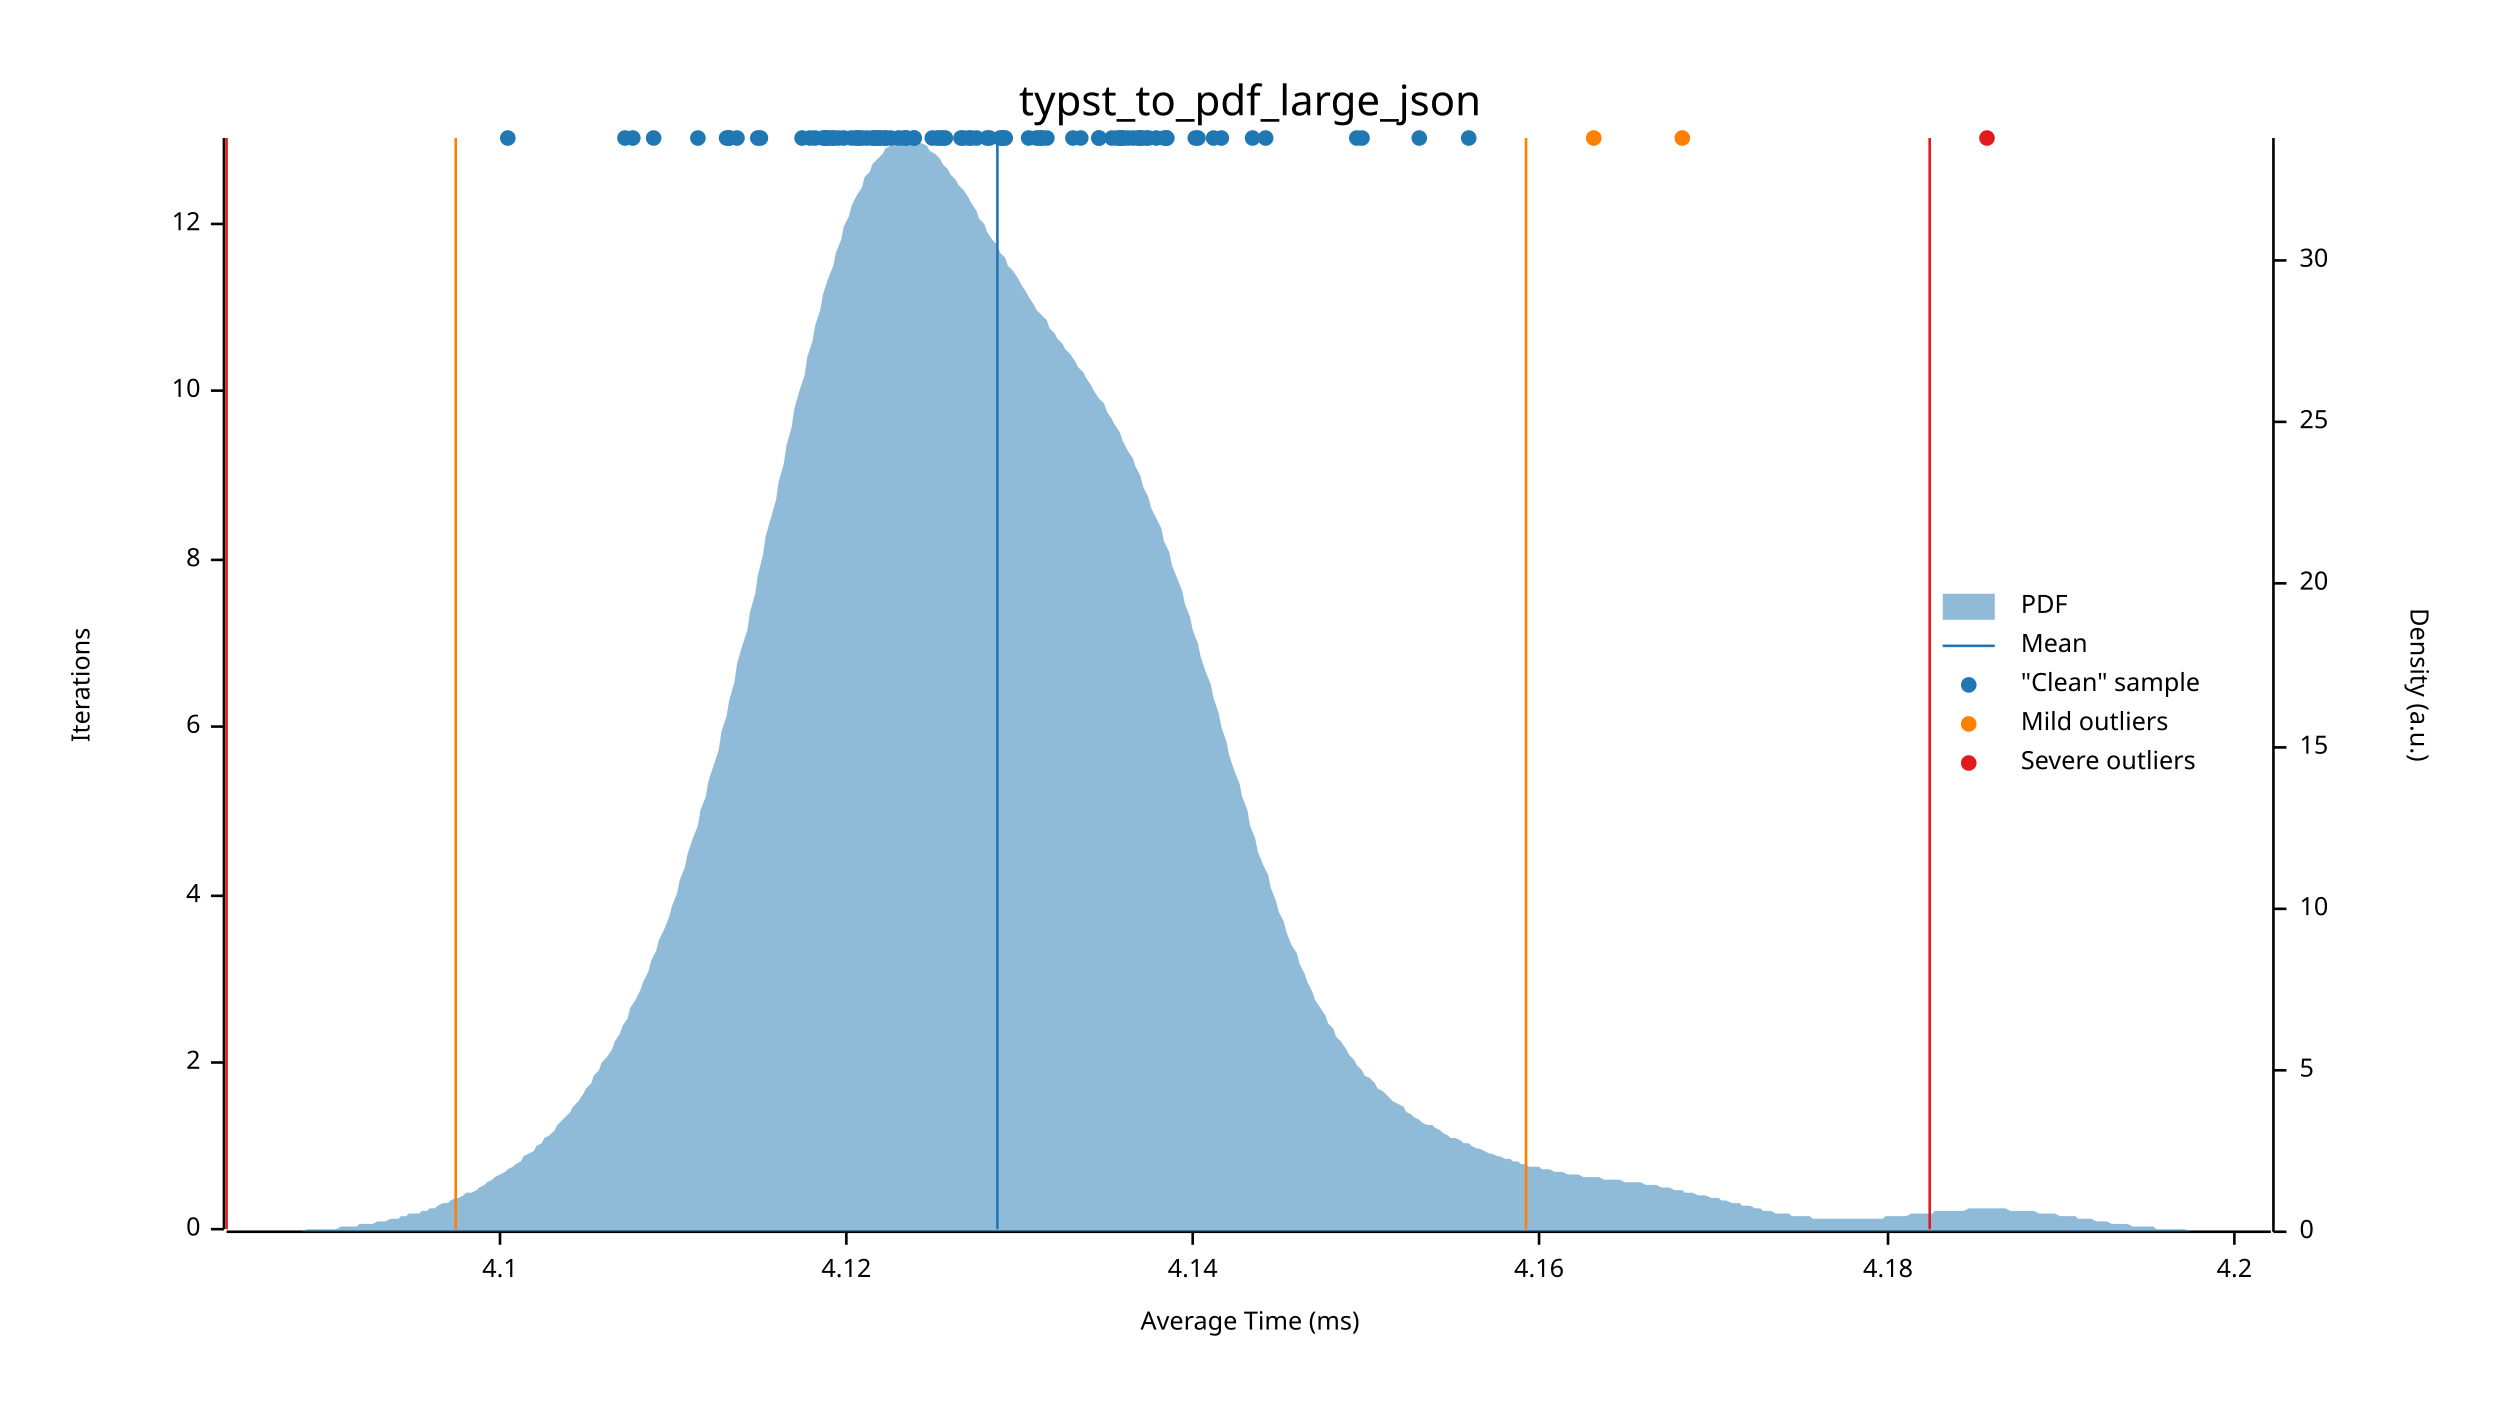
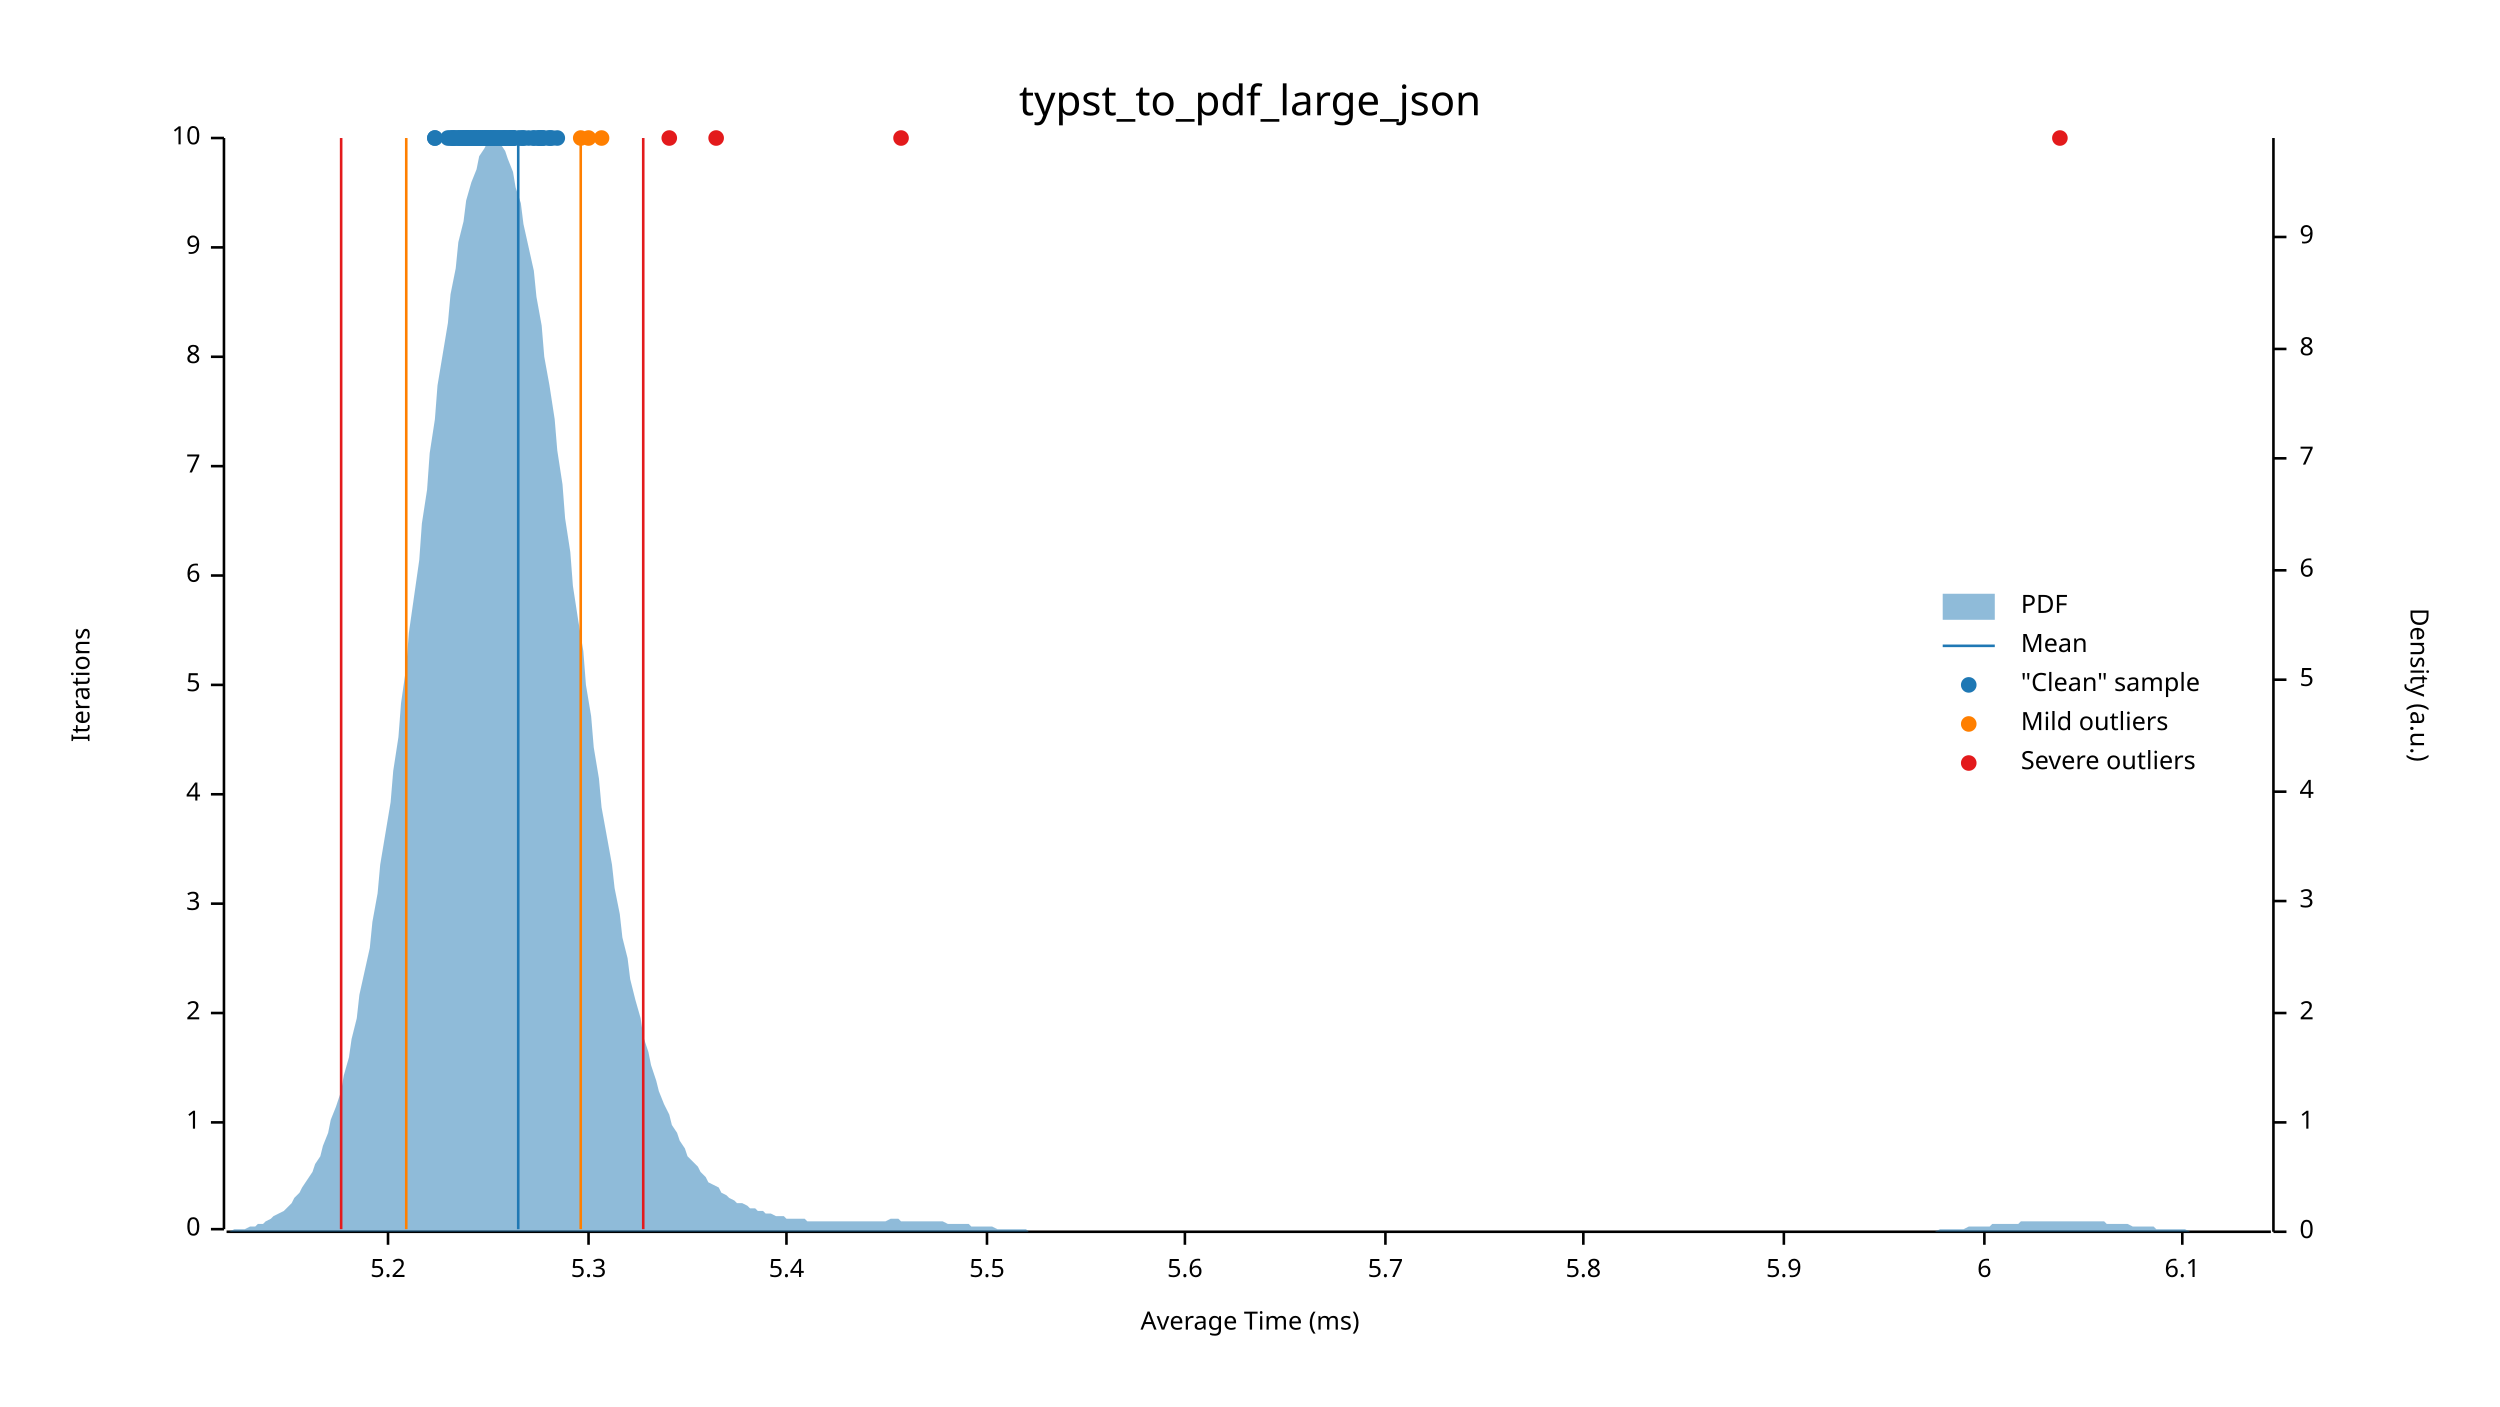
<svg xmlns="http://www.w3.org/2000/svg" width="960" height="540" viewBox="0 0 960 540">
  <text x="480" y="32" dy="0.76em" text-anchor="middle" font-family="sans-serif" font-size="16.129" opacity="1" fill="#000000">
typst_to_pdf_large_json
</text>
  <text x="27" y="263" dy="0.76em" text-anchor="middle" font-family="sans-serif" font-size="9.677" opacity="1" fill="#000000" transform="rotate(270, 27, 263)">
Iterations
</text>
  <text x="480" y="513" dy="-0.5ex" text-anchor="middle" font-family="sans-serif" font-size="9.677" opacity="1" fill="#000000">
Average Time (ms)
</text>
  <polyline fill="none" opacity="1" stroke="#000000" stroke-width="1" points="86,53 86,472 " />
  <text x="77" y="472" dy="0.5ex" text-anchor="end" font-family="sans-serif" font-size="9.677" opacity="1" fill="#000000">
0
</text>
  <polyline fill="none" opacity="1" stroke="#000000" stroke-width="1" points="81,472 86,472 " />
-   <text x="77" y="408" dy="0.5ex" text-anchor="end" font-family="sans-serif" font-size="9.677" opacity="1" fill="#000000">
+   <text x="77" y="431" dy="0.5ex" text-anchor="end" font-family="sans-serif" font-size="9.677" opacity="1" fill="#000000">
+ 1
+ </text>
+   <polyline fill="none" opacity="1" stroke="#000000" stroke-width="1" points="81,431 86,431 " />
+   <text x="77" y="389" dy="0.5ex" text-anchor="end" font-family="sans-serif" font-size="9.677" opacity="1" fill="#000000">
2
</text>
-   <polyline fill="none" opacity="1" stroke="#000000" stroke-width="1" points="81,408 86,408 " />
-   <text x="77" y="344" dy="0.5ex" text-anchor="end" font-family="sans-serif" font-size="9.677" opacity="1" fill="#000000">
+   <polyline fill="none" opacity="1" stroke="#000000" stroke-width="1" points="81,389 86,389 " />
+   <text x="77" y="347" dy="0.5ex" text-anchor="end" font-family="sans-serif" font-size="9.677" opacity="1" fill="#000000">
+ 3
+ </text>
+   <polyline fill="none" opacity="1" stroke="#000000" stroke-width="1" points="81,347 86,347 " />
+   <text x="77" y="305" dy="0.5ex" text-anchor="end" font-family="sans-serif" font-size="9.677" opacity="1" fill="#000000">
4
</text>
-   <polyline fill="none" opacity="1" stroke="#000000" stroke-width="1" points="81,344 86,344 " />
-   <text x="77" y="279" dy="0.5ex" text-anchor="end" font-family="sans-serif" font-size="9.677" opacity="1" fill="#000000">
+   <polyline fill="none" opacity="1" stroke="#000000" stroke-width="1" points="81,305 86,305 " />
+   <text x="77" y="263" dy="0.5ex" text-anchor="end" font-family="sans-serif" font-size="9.677" opacity="1" fill="#000000">
+ 5
+ </text>
+   <polyline fill="none" opacity="1" stroke="#000000" stroke-width="1" points="81,263 86,263 " />
+   <text x="77" y="221" dy="0.5ex" text-anchor="end" font-family="sans-serif" font-size="9.677" opacity="1" fill="#000000">
6
</text>
-   <polyline fill="none" opacity="1" stroke="#000000" stroke-width="1" points="81,279 86,279 " />
-   <text x="77" y="215" dy="0.5ex" text-anchor="end" font-family="sans-serif" font-size="9.677" opacity="1" fill="#000000">
+   <polyline fill="none" opacity="1" stroke="#000000" stroke-width="1" points="81,221 86,221 " />
+   <text x="77" y="179" dy="0.5ex" text-anchor="end" font-family="sans-serif" font-size="9.677" opacity="1" fill="#000000">
+ 7
+ </text>
+   <polyline fill="none" opacity="1" stroke="#000000" stroke-width="1" points="81,179 86,179 " />
+   <text x="77" y="137" dy="0.5ex" text-anchor="end" font-family="sans-serif" font-size="9.677" opacity="1" fill="#000000">
8
</text>
-   <polyline fill="none" opacity="1" stroke="#000000" stroke-width="1" points="81,215 86,215 " />
-   <text x="77" y="150" dy="0.5ex" text-anchor="end" font-family="sans-serif" font-size="9.677" opacity="1" fill="#000000">
+   <polyline fill="none" opacity="1" stroke="#000000" stroke-width="1" points="81,137 86,137 " />
+   <text x="77" y="95" dy="0.5ex" text-anchor="end" font-family="sans-serif" font-size="9.677" opacity="1" fill="#000000">
+ 9
+ </text>
+   <polyline fill="none" opacity="1" stroke="#000000" stroke-width="1" points="81,95 86,95 " />
+   <text x="77" y="53" dy="0.5ex" text-anchor="end" font-family="sans-serif" font-size="9.677" opacity="1" fill="#000000">
10
</text>
-   <polyline fill="none" opacity="1" stroke="#000000" stroke-width="1" points="81,150 86,150 " />
-   <text x="77" y="86" dy="0.5ex" text-anchor="end" font-family="sans-serif" font-size="9.677" opacity="1" fill="#000000">
- 12
- </text>
-   <polyline fill="none" opacity="1" stroke="#000000" stroke-width="1" points="81,86 86,86 " />
+   <polyline fill="none" opacity="1" stroke="#000000" stroke-width="1" points="81,53 86,53 " />
  <polyline fill="none" opacity="1" stroke="#000000" stroke-width="1" points="87,473 872,473 " />
-   <text x="192" y="483" dy="0.76em" text-anchor="middle" font-family="sans-serif" font-size="9.677" opacity="1" fill="#000000">
- 4.1
- </text>
-   <polyline fill="none" opacity="1" stroke="#000000" stroke-width="1" points="192,473 192,478 " />
-   <text x="325" y="483" dy="0.76em" text-anchor="middle" font-family="sans-serif" font-size="9.677" opacity="1" fill="#000000">
- 4.12
- </text>
-   <polyline fill="none" opacity="1" stroke="#000000" stroke-width="1" points="325,473 325,478 " />
-   <text x="458" y="483" dy="0.76em" text-anchor="middle" font-family="sans-serif" font-size="9.677" opacity="1" fill="#000000">
- 4.14
- </text>
-   <polyline fill="none" opacity="1" stroke="#000000" stroke-width="1" points="458,473 458,478 " />
-   <text x="591" y="483" dy="0.76em" text-anchor="middle" font-family="sans-serif" font-size="9.677" opacity="1" fill="#000000">
- 4.16
- </text>
-   <polyline fill="none" opacity="1" stroke="#000000" stroke-width="1" points="591,473 591,478 " />
-   <text x="725" y="483" dy="0.76em" text-anchor="middle" font-family="sans-serif" font-size="9.677" opacity="1" fill="#000000">
- 4.18
- </text>
-   <polyline fill="none" opacity="1" stroke="#000000" stroke-width="1" points="725,473 725,478 " />
-   <text x="858" y="483" dy="0.76em" text-anchor="middle" font-family="sans-serif" font-size="9.677" opacity="1" fill="#000000">
- 4.2
- </text>
-   <polyline fill="none" opacity="1" stroke="#000000" stroke-width="1" points="858,473 858,478 " />
+   <text x="149" y="483" dy="0.76em" text-anchor="middle" font-family="sans-serif" font-size="9.677" opacity="1" fill="#000000">
+ 5.2
+ </text>
+   <polyline fill="none" opacity="1" stroke="#000000" stroke-width="1" points="149,473 149,478 " />
+   <text x="226" y="483" dy="0.76em" text-anchor="middle" font-family="sans-serif" font-size="9.677" opacity="1" fill="#000000">
+ 5.3
+ </text>
+   <polyline fill="none" opacity="1" stroke="#000000" stroke-width="1" points="226,473 226,478 " />
+   <text x="302" y="483" dy="0.76em" text-anchor="middle" font-family="sans-serif" font-size="9.677" opacity="1" fill="#000000">
+ 5.4
+ </text>
+   <polyline fill="none" opacity="1" stroke="#000000" stroke-width="1" points="302,473 302,478 " />
+   <text x="379" y="483" dy="0.76em" text-anchor="middle" font-family="sans-serif" font-size="9.677" opacity="1" fill="#000000">
+ 5.5
+ </text>
+   <polyline fill="none" opacity="1" stroke="#000000" stroke-width="1" points="379,473 379,478 " />
+   <text x="455" y="483" dy="0.76em" text-anchor="middle" font-family="sans-serif" font-size="9.677" opacity="1" fill="#000000">
+ 5.6
+ </text>
+   <polyline fill="none" opacity="1" stroke="#000000" stroke-width="1" points="455,473 455,478 " />
+   <text x="532" y="483" dy="0.76em" text-anchor="middle" font-family="sans-serif" font-size="9.677" opacity="1" fill="#000000">
+ 5.7
+ </text>
+   <polyline fill="none" opacity="1" stroke="#000000" stroke-width="1" points="532,473 532,478 " />
+   <text x="608" y="483" dy="0.76em" text-anchor="middle" font-family="sans-serif" font-size="9.677" opacity="1" fill="#000000">
+ 5.8
+ </text>
+   <polyline fill="none" opacity="1" stroke="#000000" stroke-width="1" points="608,473 608,478 " />
+   <text x="685" y="483" dy="0.76em" text-anchor="middle" font-family="sans-serif" font-size="9.677" opacity="1" fill="#000000">
+ 5.9
+ </text>
+   <polyline fill="none" opacity="1" stroke="#000000" stroke-width="1" points="685,473 685,478 " />
+   <text x="762" y="483" dy="0.76em" text-anchor="middle" font-family="sans-serif" font-size="9.677" opacity="1" fill="#000000">
+ 6
+ </text>
+   <polyline fill="none" opacity="1" stroke="#000000" stroke-width="1" points="762,473 762,478 " />
+   <text x="838" y="483" dy="0.76em" text-anchor="middle" font-family="sans-serif" font-size="9.677" opacity="1" fill="#000000">
+ 6.1
+ </text>
+   <polyline fill="none" opacity="1" stroke="#000000" stroke-width="1" points="838,473 838,478 " />
  <text x="933" y="263" dy="0.76em" text-anchor="middle" font-family="sans-serif" font-size="9.677" opacity="1" fill="#000000" transform="rotate(90, 933, 263)">
Density (a.u.)
</text>
  <polyline fill="none" opacity="1" stroke="#000000" stroke-width="1" points="873,53 873,473 " />
  <text x="883" y="473" dy="0.5ex" text-anchor="start" font-family="sans-serif" font-size="9.677" opacity="1" fill="#000000">
0
</text>
  <polyline fill="none" opacity="1" stroke="#000000" stroke-width="1" points="873,473 878,473 " />
-   <text x="883" y="411" dy="0.5ex" text-anchor="start" font-family="sans-serif" font-size="9.677" opacity="1" fill="#000000">
+   <text x="883" y="431" dy="0.5ex" text-anchor="start" font-family="sans-serif" font-size="9.677" opacity="1" fill="#000000">
+ 1
+ </text>
+   <polyline fill="none" opacity="1" stroke="#000000" stroke-width="1" points="873,431 878,431 " />
+   <text x="883" y="389" dy="0.5ex" text-anchor="start" font-family="sans-serif" font-size="9.677" opacity="1" fill="#000000">
+ 2
+ </text>
+   <polyline fill="none" opacity="1" stroke="#000000" stroke-width="1" points="873,389 878,389 " />
+   <text x="883" y="346" dy="0.5ex" text-anchor="start" font-family="sans-serif" font-size="9.677" opacity="1" fill="#000000">
+ 3
+ </text>
+   <polyline fill="none" opacity="1" stroke="#000000" stroke-width="1" points="873,346 878,346 " />
+   <text x="883" y="304" dy="0.5ex" text-anchor="start" font-family="sans-serif" font-size="9.677" opacity="1" fill="#000000">
+ 4
+ </text>
+   <polyline fill="none" opacity="1" stroke="#000000" stroke-width="1" points="873,304 878,304 " />
+   <text x="883" y="261" dy="0.5ex" text-anchor="start" font-family="sans-serif" font-size="9.677" opacity="1" fill="#000000">
5
</text>
-   <polyline fill="none" opacity="1" stroke="#000000" stroke-width="1" points="873,411 878,411 " />
-   <text x="883" y="349" dy="0.5ex" text-anchor="start" font-family="sans-serif" font-size="9.677" opacity="1" fill="#000000">
- 10
- </text>
-   <polyline fill="none" opacity="1" stroke="#000000" stroke-width="1" points="873,349 878,349 " />
-   <text x="883" y="287" dy="0.5ex" text-anchor="start" font-family="sans-serif" font-size="9.677" opacity="1" fill="#000000">
- 15
- </text>
-   <polyline fill="none" opacity="1" stroke="#000000" stroke-width="1" points="873,287 878,287 " />
-   <text x="883" y="224" dy="0.5ex" text-anchor="start" font-family="sans-serif" font-size="9.677" opacity="1" fill="#000000">
- 20
- </text>
-   <polyline fill="none" opacity="1" stroke="#000000" stroke-width="1" points="873,224 878,224 " />
-   <text x="883" y="162" dy="0.5ex" text-anchor="start" font-family="sans-serif" font-size="9.677" opacity="1" fill="#000000">
- 25
- </text>
-   <polyline fill="none" opacity="1" stroke="#000000" stroke-width="1" points="873,162 878,162 " />
-   <text x="883" y="100" dy="0.5ex" text-anchor="start" font-family="sans-serif" font-size="9.677" opacity="1" fill="#000000">
- 30
- </text>
-   <polyline fill="none" opacity="1" stroke="#000000" stroke-width="1" points="873,100 878,100 " />
-   <polygon opacity="0.5" fill="#1F78B4" points="87,473 88,473 90,473 91,473 93,473 94,473 96,473 98,473 99,473 101,473 102,473 104,473 105,473 107,473 109,473 110,473 112,473 113,473 115,473 116,473 118,472 120,472 121,472 123,472 124,472 126,472 127,472 129,472 131,471 132,471 134,471 135,471 137,471 138,470 140,470 142,470 143,470 145,469 146,469 148,469 150,468 151,468 153,468 154,467 156,467 157,466 159,466 161,466 162,465 164,465 165,464 167,464 168,463 170,462 172,462 173,461 175,460 176,460 178,459 179,458 181,458 183,457 184,456 186,455 187,454 189,453 190,452 192,451 194,450 195,449 197,448 198,447 200,446 201,444 203,443 205,442 206,440 208,439 209,437 211,436 213,434 214,432 216,430 217,429 219,427 220,425 222,423 224,420 225,418 227,416 228,413 230,411 231,408 233,406 235,403 236,400 238,397 239,394 241,391 242,387 244,384 246,380 247,377 249,373 250,369 252,365 253,361 255,357 257,352 258,348 260,343 261,338 263,333 264,328 266,322 268,317 269,311 271,306 272,300 274,294 276,288 277,281 279,275 280,269 282,262 283,255 285,248 287,242 288,235 290,228 291,221 293,213 294,206 296,199 298,192 299,185 301,178 302,171 304,164 305,157 307,150 309,144 310,137 312,131 313,125 315,119 316,113 318,107 320,102 321,97 323,92 324,87 326,83 327,79 329,75 331,72 332,68 334,66 335,63 337,61 339,59 340,57 342,56 343,55 345,54 346,54 348,53 350,54 351,54 353,55 354,55 356,56 357,58 359,59 361,61 362,63 364,65 365,67 367,69 368,71 370,73 372,76 373,78 375,81 376,84 378,86 379,89 381,92 383,94 384,97 386,99 387,102 389,104 391,107 392,109 394,112 395,114 397,117 398,119 400,121 402,123 403,126 405,128 406,130 408,132 409,134 411,136 413,139 414,141 416,143 417,145 419,148 420,150 422,153 424,155 425,158 427,161 428,163 430,166 431,169 433,173 435,176 436,179 438,183 439,187 441,191 442,195 444,199 446,203 447,208 449,212 450,217 452,222 454,227 455,232 457,237 458,242 460,247 461,252 463,258 465,263 466,268 468,274 469,279 471,285 472,290 474,296 476,301 477,306 479,311 480,317 482,322 483,327 485,332 487,336 488,341 490,346 491,350 493,354 494,358 496,363 498,366 499,370 501,374 502,377 504,381 505,384 507,387 509,390 510,393 512,395 513,398 515,400 517,403 518,405 520,407 521,409 523,411 524,413 526,414 528,416 529,418 531,419 532,420 534,422 535,423 537,424 539,425 540,427 542,428 543,429 545,430 546,431 548,432 550,432 551,433 553,434 554,435 556,436 557,437 559,437 561,438 562,439 564,439 565,440 567,441 568,441 570,442 572,443 573,443 575,444 576,444 578,445 580,445 581,446 583,446 584,447 586,447 587,448 589,448 591,448 592,449 594,449 595,449 597,450 598,450 600,450 602,451 603,451 605,451 606,451 608,452 609,452 611,452 613,452 614,452 616,453 617,453 619,453 620,453 622,453 624,454 625,454 627,454 628,454 630,454 632,455 633,455 635,455 636,455 638,456 639,456 641,456 643,457 644,457 646,457 647,458 649,458 650,458 652,459 654,459 655,459 657,460 658,460 660,460 661,461 663,461 665,462 666,462 668,462 669,463 671,463 672,463 674,464 676,464 677,465 679,465 680,465 682,466 683,466 685,466 687,466 688,467 690,467 691,467 693,467 695,467 696,468 698,468 699,468 701,468 702,468 704,468 706,468 707,468 709,468 710,468 712,468 713,468 715,468 717,468 718,468 720,468 721,468 723,468 724,467 726,467 728,467 729,467 731,467 732,467 734,466 735,466 737,466 739,466 740,466 742,466 743,465 745,465 746,465 748,465 750,465 751,465 753,465 754,465 756,464 758,464 759,464 761,464 762,464 764,464 765,464 767,464 769,464 770,464 772,465 773,465 775,465 776,465 778,465 780,465 781,465 783,466 784,466 786,466 787,466 789,466 791,467 792,467 794,467 795,467 797,467 798,468 800,468 802,468 803,468 805,469 806,469 808,469 809,469 811,470 813,470 814,470 816,470 817,470 819,471 821,471 822,471 824,471 825,471 827,471 828,472 830,472 832,472 833,472 835,472 836,472 838,472 839,472 841,473 843,473 844,473 846,473 847,473 849,473 850,473 852,473 854,473 855,473 857,473 858,473 860,473 861,473 863,473 865,473 866,473 868,473 869,473 871,473 873,473 873,473 87,473 " />
-   <polyline fill="none" opacity="1" stroke="#1F78B4" stroke-width="1" points="383,472 383,53 " />
-   <polyline fill="none" opacity="1" stroke="#FF7F00" stroke-width="1" points="175,472 175,53 " />
-   <polyline fill="none" opacity="1" stroke="#FF7F00" stroke-width="1" points="586,472 586,53 " />
-   <polyline fill="none" opacity="1" stroke="#E31A1C" stroke-width="1" points="87,472 87,53 " />
-   <polyline fill="none" opacity="1" stroke="#E31A1C" stroke-width="1" points="741,472 741,53 " />
-   <circle cx="422" cy="53" r="3" opacity="1" fill="#1F78B4" stroke="none" stroke-width="1" />
-   <circle cx="448" cy="53" r="3" opacity="1" fill="#1F78B4" stroke="none" stroke-width="1" />
-   <circle cx="347" cy="53" r="3" opacity="1" fill="#1F78B4" stroke="none" stroke-width="1" />
-   <circle cx="351" cy="53" r="3" opacity="1" fill="#1F78B4" stroke="none" stroke-width="1" />
-   <circle cx="348" cy="53" r="3" opacity="1" fill="#1F78B4" stroke="none" stroke-width="1" />
-   <circle cx="291" cy="53" r="3" opacity="1" fill="#1F78B4" stroke="none" stroke-width="1" />
-   <circle cx="412" cy="53" r="3" opacity="1" fill="#1F78B4" stroke="none" stroke-width="1" />
-   <circle cx="331" cy="53" r="3" opacity="1" fill="#1F78B4" stroke="none" stroke-width="1" />
-   <circle cx="342" cy="53" r="3" opacity="1" fill="#1F78B4" stroke="none" stroke-width="1" />
-   <circle cx="348" cy="53" r="3" opacity="1" fill="#1F78B4" stroke="none" stroke-width="1" />
-   <circle cx="379" cy="53" r="3" opacity="1" fill="#1F78B4" stroke="none" stroke-width="1" />
-   <circle cx="330" cy="53" r="3" opacity="1" fill="#1F78B4" stroke="none" stroke-width="1" />
-   <circle cx="459" cy="53" r="3" opacity="1" fill="#1F78B4" stroke="none" stroke-width="1" />
-   <circle cx="311" cy="53" r="3" opacity="1" fill="#1F78B4" stroke="none" stroke-width="1" />
-   <circle cx="329" cy="53" r="3" opacity="1" fill="#1F78B4" stroke="none" stroke-width="1" />
-   <circle cx="521" cy="53" r="3" opacity="1" fill="#1F78B4" stroke="none" stroke-width="1" />
-   <circle cx="384" cy="53" r="3" opacity="1" fill="#1F78B4" stroke="none" stroke-width="1" />
-   <circle cx="358" cy="53" r="3" opacity="1" fill="#1F78B4" stroke="none" stroke-width="1" />
-   <circle cx="292" cy="53" r="3" opacity="1" fill="#1F78B4" stroke="none" stroke-width="1" />
-   <circle cx="336" cy="53" r="3" opacity="1" fill="#1F78B4" stroke="none" stroke-width="1" />
-   <circle cx="486" cy="53" r="3" opacity="1" fill="#1F78B4" stroke="none" stroke-width="1" />
-   <circle cx="399" cy="53" r="3" opacity="1" fill="#1F78B4" stroke="none" stroke-width="1" />
-   <circle cx="318" cy="53" r="3" opacity="1" fill="#1F78B4" stroke="none" stroke-width="1" />
-   <circle cx="431" cy="53" r="3" opacity="1" fill="#1F78B4" stroke="none" stroke-width="1" />
-   <circle cx="460" cy="53" r="3" opacity="1" fill="#1F78B4" stroke="none" stroke-width="1" />
-   <circle cx="448" cy="53" r="3" opacity="1" fill="#1F78B4" stroke="none" stroke-width="1" />
-   <circle cx="430" cy="53" r="3" opacity="1" fill="#1F78B4" stroke="none" stroke-width="1" />
-   <circle cx="308" cy="53" r="3" opacity="1" fill="#1F78B4" stroke="none" stroke-width="1" />
-   <circle cx="395" cy="53" r="3" opacity="1" fill="#1F78B4" stroke="none" stroke-width="1" />
-   <circle cx="433" cy="53" r="3" opacity="1" fill="#1F78B4" stroke="none" stroke-width="1" />
-   <circle cx="345" cy="53" r="3" opacity="1" fill="#1F78B4" stroke="none" stroke-width="1" />
-   <circle cx="438" cy="53" r="3" opacity="1" fill="#1F78B4" stroke="none" stroke-width="1" />
-   <circle cx="385" cy="53" r="3" opacity="1" fill="#1F78B4" stroke="none" stroke-width="1" />
-   <circle cx="240" cy="53" r="3" opacity="1" fill="#1F78B4" stroke="none" stroke-width="1" />
-   <circle cx="402" cy="53" r="3" opacity="1" fill="#1F78B4" stroke="none" stroke-width="1" />
-   <circle cx="317" cy="53" r="3" opacity="1" fill="#1F78B4" stroke="none" stroke-width="1" />
-   <circle cx="338" cy="53" r="3" opacity="1" fill="#1F78B4" stroke="none" stroke-width="1" />
-   <circle cx="431" cy="53" r="3" opacity="1" fill="#1F78B4" stroke="none" stroke-width="1" />
-   <circle cx="335" cy="53" r="3" opacity="1" fill="#1F78B4" stroke="none" stroke-width="1" />
-   <circle cx="372" cy="53" r="3" opacity="1" fill="#1F78B4" stroke="none" stroke-width="1" />
-   <circle cx="243" cy="53" r="3" opacity="1" fill="#1F78B4" stroke="none" stroke-width="1" />
-   <circle cx="400" cy="53" r="3" opacity="1" fill="#1F78B4" stroke="none" stroke-width="1" />
-   <circle cx="313" cy="53" r="3" opacity="1" fill="#1F78B4" stroke="none" stroke-width="1" />
-   <circle cx="318" cy="53" r="3" opacity="1" fill="#1F78B4" stroke="none" stroke-width="1" />
-   <circle cx="316" cy="53" r="3" opacity="1" fill="#1F78B4" stroke="none" stroke-width="1" />
-   <circle cx="283" cy="53" r="3" opacity="1" fill="#1F78B4" stroke="none" stroke-width="1" />
-   <circle cx="427" cy="53" r="3" opacity="1" fill="#1F78B4" stroke="none" stroke-width="1" />
-   <circle cx="360" cy="53" r="3" opacity="1" fill="#1F78B4" stroke="none" stroke-width="1" />
-   <circle cx="280" cy="53" r="3" opacity="1" fill="#1F78B4" stroke="none" stroke-width="1" />
-   <circle cx="361" cy="53" r="3" opacity="1" fill="#1F78B4" stroke="none" stroke-width="1" />
-   <circle cx="469" cy="53" r="3" opacity="1" fill="#1F78B4" stroke="none" stroke-width="1" />
-   <circle cx="415" cy="53" r="3" opacity="1" fill="#1F78B4" stroke="none" stroke-width="1" />
-   <circle cx="320" cy="53" r="3" opacity="1" fill="#1F78B4" stroke="none" stroke-width="1" />
+   <polyline fill="none" opacity="1" stroke="#000000" stroke-width="1" points="873,261 878,261 " />
+   <text x="883" y="219" dy="0.5ex" text-anchor="start" font-family="sans-serif" font-size="9.677" opacity="1" fill="#000000">
+ 6
+ </text>
+   <polyline fill="none" opacity="1" stroke="#000000" stroke-width="1" points="873,219 878,219 " />
+   <text x="883" y="176" dy="0.5ex" text-anchor="start" font-family="sans-serif" font-size="9.677" opacity="1" fill="#000000">
+ 7
+ </text>
+   <polyline fill="none" opacity="1" stroke="#000000" stroke-width="1" points="873,176 878,176 " />
+   <text x="883" y="134" dy="0.5ex" text-anchor="start" font-family="sans-serif" font-size="9.677" opacity="1" fill="#000000">
+ 8
+ </text>
+   <polyline fill="none" opacity="1" stroke="#000000" stroke-width="1" points="873,134 878,134 " />
+   <text x="883" y="91" dy="0.5ex" text-anchor="start" font-family="sans-serif" font-size="9.677" opacity="1" fill="#000000">
+ 9
+ </text>
+   <polyline fill="none" opacity="1" stroke="#000000" stroke-width="1" points="873,91 878,91 " />
+   <polygon opacity="0.5" fill="#1F78B4" points="87,473 88,473 90,472 91,472 93,472 94,472 96,471 98,471 99,470 101,470 102,469 104,468 105,467 107,466 109,465 110,464 112,462 113,460 115,458 116,456 118,453 120,450 121,447 123,444 124,440 126,435 127,430 129,425 131,419 132,413 134,406 135,399 137,391 138,382 140,373 142,364 143,354 145,343 146,332 148,320 150,308 151,296 153,283 154,270 156,256 157,243 159,229 161,215 162,201 164,188 165,174 167,161 168,148 170,136 172,124 173,113 175,103 176,93 178,85 179,77 181,70 183,65 184,60 186,57 187,55 189,53 190,54 192,55 194,58 195,61 197,66 198,72 200,78 201,86 203,95 205,104 206,114 208,125 209,137 211,148 213,161 214,173 216,186 217,199 219,212 220,225 222,238 224,250 225,263 227,275 228,287 230,299 231,310 233,321 235,332 236,341 238,351 239,360 241,368 242,376 244,384 246,391 247,398 249,404 250,409 252,415 253,419 255,424 257,428 258,432 260,435 261,438 263,441 264,444 266,446 268,448 269,450 271,452 272,454 274,455 276,456 277,458 279,459 280,460 282,461 283,462 285,462 287,463 288,464 290,464 291,465 293,465 294,466 296,466 298,467 299,467 301,467 302,468 304,468 305,468 307,468 309,468 310,469 312,469 313,469 315,469 316,469 318,469 320,469 321,469 323,469 324,469 326,469 327,469 329,469 331,469 332,469 334,469 335,469 337,469 339,469 340,469 342,468 343,468 345,468 346,469 348,469 350,469 351,469 353,469 354,469 356,469 357,469 359,469 361,469 362,469 364,470 365,470 367,470 368,470 370,470 372,470 373,471 375,471 376,471 378,471 379,471 381,471 383,472 384,472 386,472 387,472 389,472 391,472 392,472 394,472 395,473 397,473 398,473 400,473 402,473 403,473 405,473 406,473 408,473 409,473 411,473 413,473 414,473 416,473 417,473 419,473 420,473 422,473 424,473 425,473 427,473 428,473 430,473 431,473 433,473 435,473 436,473 438,473 439,473 441,473 442,473 444,473 446,473 447,473 449,473 450,473 452,473 454,473 455,473 457,473 458,473 460,473 461,473 463,473 465,473 466,473 468,473 469,473 471,473 472,473 474,473 476,473 477,473 479,473 480,473 482,473 483,473 485,473 487,473 488,473 490,473 491,473 493,473 494,473 496,473 498,473 499,473 501,473 502,473 504,473 505,473 507,473 509,473 510,473 512,473 513,473 515,473 517,473 518,473 520,473 521,473 523,473 524,473 526,473 528,473 529,473 531,473 532,473 534,473 535,473 537,473 539,473 540,473 542,473 543,473 545,473 546,473 548,473 550,473 551,473 553,473 554,473 556,473 557,473 559,473 561,473 562,473 564,473 565,473 567,473 568,473 570,473 572,473 573,473 575,473 576,473 578,473 580,473 581,473 583,473 584,473 586,473 587,473 589,473 591,473 592,473 594,473 595,473 597,473 598,473 600,473 602,473 603,473 605,473 606,473 608,473 609,473 611,473 613,473 614,473 616,473 617,473 619,473 620,473 622,473 624,473 625,473 627,473 628,473 630,473 632,473 633,473 635,473 636,473 638,473 639,473 641,473 643,473 644,473 646,473 647,473 649,473 650,473 652,473 654,473 655,473 657,473 658,473 660,473 661,473 663,473 665,473 666,473 668,473 669,473 671,473 672,473 674,473 676,473 677,473 679,473 680,473 682,473 683,473 685,473 687,473 688,473 690,473 691,473 693,473 695,473 696,473 698,473 699,473 701,473 702,473 704,473 706,473 707,473 709,473 710,473 712,473 713,473 715,473 717,473 718,473 720,473 721,473 723,473 724,473 726,473 728,473 729,473 731,473 732,473 734,473 735,473 737,473 739,473 740,473 742,473 743,473 745,472 746,472 748,472 750,472 751,472 753,472 754,472 756,471 758,471 759,471 761,471 762,471 764,471 765,470 767,470 769,470 770,470 772,470 773,470 775,470 776,469 778,469 780,469 781,469 783,469 784,469 786,469 787,469 789,469 791,469 792,469 794,469 795,469 797,469 798,469 800,469 802,469 803,469 805,469 806,469 808,469 809,470 811,470 813,470 814,470 816,470 817,470 819,471 821,471 822,471 824,471 825,471 827,471 828,472 830,472 832,472 833,472 835,472 836,472 838,472 839,472 841,473 843,473 844,473 846,473 847,473 849,473 850,473 852,473 854,473 855,473 857,473 858,473 860,473 861,473 863,473 865,473 866,473 868,473 869,473 871,473 873,473 873,473 87,473 " />
+   <polyline fill="none" opacity="1" stroke="#1F78B4" stroke-width="1" points="199,472 199,53 " />
+   <polyline fill="none" opacity="1" stroke="#FF7F00" stroke-width="1" points="156,472 156,53 " />
+   <polyline fill="none" opacity="1" stroke="#FF7F00" stroke-width="1" points="223,472 223,53 " />
+   <polyline fill="none" opacity="1" stroke="#E31A1C" stroke-width="1" points="131,472 131,53 " />
+   <polyline fill="none" opacity="1" stroke="#E31A1C" stroke-width="1" points="247,472 247,53 " />
+   <circle cx="184" cy="53" r="3" opacity="1" fill="#1F78B4" stroke="none" stroke-width="1" />
+   <circle cx="182" cy="53" r="3" opacity="1" fill="#1F78B4" stroke="none" stroke-width="1" />
+   <circle cx="196" cy="53" r="3" opacity="1" fill="#1F78B4" stroke="none" stroke-width="1" />
+   <circle cx="189" cy="53" r="3" opacity="1" fill="#1F78B4" stroke="none" stroke-width="1" />
+   <circle cx="172" cy="53" r="3" opacity="1" fill="#1F78B4" stroke="none" stroke-width="1" />
+   <circle cx="175" cy="53" r="3" opacity="1" fill="#1F78B4" stroke="none" stroke-width="1" />
+   <circle cx="185" cy="53" r="3" opacity="1" fill="#1F78B4" stroke="none" stroke-width="1" />
+   <circle cx="178" cy="53" r="3" opacity="1" fill="#1F78B4" stroke="none" stroke-width="1" />
+   <circle cx="180" cy="53" r="3" opacity="1" fill="#1F78B4" stroke="none" stroke-width="1" />
+   <circle cx="211" cy="53" r="3" opacity="1" fill="#1F78B4" stroke="none" stroke-width="1" />
+   <circle cx="178" cy="53" r="3" opacity="1" fill="#1F78B4" stroke="none" stroke-width="1" />
+   <circle cx="167" cy="53" r="3" opacity="1" fill="#1F78B4" stroke="none" stroke-width="1" />
+   <circle cx="176" cy="53" r="3" opacity="1" fill="#1F78B4" stroke="none" stroke-width="1" />
+   <circle cx="191" cy="53" r="3" opacity="1" fill="#1F78B4" stroke="none" stroke-width="1" />
+   <circle cx="179" cy="53" r="3" opacity="1" fill="#1F78B4" stroke="none" stroke-width="1" />
+   <circle cx="189" cy="53" r="3" opacity="1" fill="#1F78B4" stroke="none" stroke-width="1" />
+   <circle cx="187" cy="53" r="3" opacity="1" fill="#1F78B4" stroke="none" stroke-width="1" />
  <circle cx="195" cy="53" r="3" opacity="1" fill="#1F78B4" stroke="none" stroke-width="1" />
-   <circle cx="440" cy="53" r="3" opacity="1" fill="#1F78B4" stroke="none" stroke-width="1" />
-   <circle cx="280" cy="53" r="3" opacity="1" fill="#1F78B4" stroke="none" stroke-width="1" />
-   <circle cx="327" cy="53" r="3" opacity="1" fill="#1F78B4" stroke="none" stroke-width="1" />
-   <circle cx="373" cy="53" r="3" opacity="1" fill="#1F78B4" stroke="none" stroke-width="1" />
-   <circle cx="251" cy="53" r="3" opacity="1" fill="#1F78B4" stroke="none" stroke-width="1" />
-   <circle cx="340" cy="53" r="3" opacity="1" fill="#1F78B4" stroke="none" stroke-width="1" />
-   <circle cx="337" cy="53" r="3" opacity="1" fill="#1F78B4" stroke="none" stroke-width="1" />
-   <circle cx="268" cy="53" r="3" opacity="1" fill="#1F78B4" stroke="none" stroke-width="1" />
-   <circle cx="398" cy="53" r="3" opacity="1" fill="#1F78B4" stroke="none" stroke-width="1" />
-   <circle cx="523" cy="53" r="3" opacity="1" fill="#1F78B4" stroke="none" stroke-width="1" />
-   <circle cx="340" cy="53" r="3" opacity="1" fill="#1F78B4" stroke="none" stroke-width="1" />
-   <circle cx="438" cy="53" r="3" opacity="1" fill="#1F78B4" stroke="none" stroke-width="1" />
-   <circle cx="444" cy="53" r="3" opacity="1" fill="#1F78B4" stroke="none" stroke-width="1" />
-   <circle cx="362" cy="53" r="3" opacity="1" fill="#1F78B4" stroke="none" stroke-width="1" />
-   <circle cx="438" cy="53" r="3" opacity="1" fill="#1F78B4" stroke="none" stroke-width="1" />
-   <circle cx="545" cy="53" r="3" opacity="1" fill="#1F78B4" stroke="none" stroke-width="1" />
-   <circle cx="441" cy="53" r="3" opacity="1" fill="#1F78B4" stroke="none" stroke-width="1" />
-   <circle cx="363" cy="53" r="3" opacity="1" fill="#1F78B4" stroke="none" stroke-width="1" />
-   <circle cx="369" cy="53" r="3" opacity="1" fill="#1F78B4" stroke="none" stroke-width="1" />
-   <circle cx="447" cy="53" r="3" opacity="1" fill="#1F78B4" stroke="none" stroke-width="1" />
-   <circle cx="329" cy="53" r="3" opacity="1" fill="#1F78B4" stroke="none" stroke-width="1" />
-   <circle cx="333" cy="53" r="3" opacity="1" fill="#1F78B4" stroke="none" stroke-width="1" />
-   <circle cx="466" cy="53" r="3" opacity="1" fill="#1F78B4" stroke="none" stroke-width="1" />
-   <circle cx="429" cy="53" r="3" opacity="1" fill="#1F78B4" stroke="none" stroke-width="1" />
-   <circle cx="324" cy="53" r="3" opacity="1" fill="#1F78B4" stroke="none" stroke-width="1" />
-   <circle cx="338" cy="53" r="3" opacity="1" fill="#1F78B4" stroke="none" stroke-width="1" />
-   <circle cx="375" cy="53" r="3" opacity="1" fill="#1F78B4" stroke="none" stroke-width="1" />
-   <circle cx="370" cy="53" r="3" opacity="1" fill="#1F78B4" stroke="none" stroke-width="1" />
-   <circle cx="564" cy="53" r="3" opacity="1" fill="#1F78B4" stroke="none" stroke-width="1" />
-   <circle cx="322" cy="53" r="3" opacity="1" fill="#1F78B4" stroke="none" stroke-width="1" />
-   <circle cx="351" cy="53" r="3" opacity="1" fill="#1F78B4" stroke="none" stroke-width="1" />
-   <circle cx="336" cy="53" r="3" opacity="1" fill="#1F78B4" stroke="none" stroke-width="1" />
-   <circle cx="317" cy="53" r="3" opacity="1" fill="#1F78B4" stroke="none" stroke-width="1" />
-   <circle cx="400" cy="53" r="3" opacity="1" fill="#1F78B4" stroke="none" stroke-width="1" />
-   <circle cx="481" cy="53" r="3" opacity="1" fill="#1F78B4" stroke="none" stroke-width="1" />
-   <circle cx="380" cy="53" r="3" opacity="1" fill="#1F78B4" stroke="none" stroke-width="1" />
-   <circle cx="386" cy="53" r="3" opacity="1" fill="#1F78B4" stroke="none" stroke-width="1" />
-   <circle cx="435" cy="53" r="3" opacity="1" fill="#1F78B4" stroke="none" stroke-width="1" />
-   <circle cx="279" cy="53" r="3" opacity="1" fill="#1F78B4" stroke="none" stroke-width="1" />
-   <circle cx="437" cy="53" r="3" opacity="1" fill="#1F78B4" stroke="none" stroke-width="1" />
-   <circle cx="320" cy="53" r="3" opacity="1" fill="#1F78B4" stroke="none" stroke-width="1" />
-   <circle cx="422" cy="53" r="3" opacity="1" fill="#1F78B4" stroke="none" stroke-width="1" />
-   <circle cx="385" cy="53" r="3" opacity="1" fill="#1F78B4" stroke="none" stroke-width="1" />
-   <circle cx="612" cy="53" r="3" opacity="1" fill="#FF7F00" stroke="none" stroke-width="1" />
-   <circle cx="646" cy="53" r="3" opacity="1" fill="#FF7F00" stroke="none" stroke-width="1" />
-   <circle cx="763" cy="53" r="3" opacity="1" fill="#E31A1C" stroke="none" stroke-width="1" />
+   <circle cx="185" cy="53" r="3" opacity="1" fill="#1F78B4" stroke="none" stroke-width="1" />
+   <circle cx="193" cy="53" r="3" opacity="1" fill="#1F78B4" stroke="none" stroke-width="1" />
+   <circle cx="211" cy="53" r="3" opacity="1" fill="#1F78B4" stroke="none" stroke-width="1" />
+   <circle cx="200" cy="53" r="3" opacity="1" fill="#1F78B4" stroke="none" stroke-width="1" />
+   <circle cx="187" cy="53" r="3" opacity="1" fill="#1F78B4" stroke="none" stroke-width="1" />
+   <circle cx="208" cy="53" r="3" opacity="1" fill="#1F78B4" stroke="none" stroke-width="1" />
+   <circle cx="196" cy="53" r="3" opacity="1" fill="#1F78B4" stroke="none" stroke-width="1" />
+   <circle cx="184" cy="53" r="3" opacity="1" fill="#1F78B4" stroke="none" stroke-width="1" />
+   <circle cx="179" cy="53" r="3" opacity="1" fill="#1F78B4" stroke="none" stroke-width="1" />
+   <circle cx="186" cy="53" r="3" opacity="1" fill="#1F78B4" stroke="none" stroke-width="1" />
+   <circle cx="207" cy="53" r="3" opacity="1" fill="#1F78B4" stroke="none" stroke-width="1" />
+   <circle cx="197" cy="53" r="3" opacity="1" fill="#1F78B4" stroke="none" stroke-width="1" />
+   <circle cx="197" cy="53" r="3" opacity="1" fill="#1F78B4" stroke="none" stroke-width="1" />
+   <circle cx="192" cy="53" r="3" opacity="1" fill="#1F78B4" stroke="none" stroke-width="1" />
+   <circle cx="181" cy="53" r="3" opacity="1" fill="#1F78B4" stroke="none" stroke-width="1" />
+   <circle cx="188" cy="53" r="3" opacity="1" fill="#1F78B4" stroke="none" stroke-width="1" />
+   <circle cx="184" cy="53" r="3" opacity="1" fill="#1F78B4" stroke="none" stroke-width="1" />
+   <circle cx="194" cy="53" r="3" opacity="1" fill="#1F78B4" stroke="none" stroke-width="1" />
+   <circle cx="179" cy="53" r="3" opacity="1" fill="#1F78B4" stroke="none" stroke-width="1" />
+   <circle cx="173" cy="53" r="3" opacity="1" fill="#1F78B4" stroke="none" stroke-width="1" />
+   <circle cx="207" cy="53" r="3" opacity="1" fill="#1F78B4" stroke="none" stroke-width="1" />
+   <circle cx="188" cy="53" r="3" opacity="1" fill="#1F78B4" stroke="none" stroke-width="1" />
+   <circle cx="197" cy="53" r="3" opacity="1" fill="#1F78B4" stroke="none" stroke-width="1" />
+   <circle cx="185" cy="53" r="3" opacity="1" fill="#1F78B4" stroke="none" stroke-width="1" />
+   <circle cx="177" cy="53" r="3" opacity="1" fill="#1F78B4" stroke="none" stroke-width="1" />
+   <circle cx="179" cy="53" r="3" opacity="1" fill="#1F78B4" stroke="none" stroke-width="1" />
+   <circle cx="186" cy="53" r="3" opacity="1" fill="#1F78B4" stroke="none" stroke-width="1" />
+   <circle cx="174" cy="53" r="3" opacity="1" fill="#1F78B4" stroke="none" stroke-width="1" />
+   <circle cx="208" cy="53" r="3" opacity="1" fill="#1F78B4" stroke="none" stroke-width="1" />
+   <circle cx="186" cy="53" r="3" opacity="1" fill="#1F78B4" stroke="none" stroke-width="1" />
+   <circle cx="190" cy="53" r="3" opacity="1" fill="#1F78B4" stroke="none" stroke-width="1" />
+   <circle cx="191" cy="53" r="3" opacity="1" fill="#1F78B4" stroke="none" stroke-width="1" />
+   <circle cx="192" cy="53" r="3" opacity="1" fill="#1F78B4" stroke="none" stroke-width="1" />
+   <circle cx="196" cy="53" r="3" opacity="1" fill="#1F78B4" stroke="none" stroke-width="1" />
+   <circle cx="174" cy="53" r="3" opacity="1" fill="#1F78B4" stroke="none" stroke-width="1" />
+   <circle cx="186" cy="53" r="3" opacity="1" fill="#1F78B4" stroke="none" stroke-width="1" />
+   <circle cx="194" cy="53" r="3" opacity="1" fill="#1F78B4" stroke="none" stroke-width="1" />
+   <circle cx="207" cy="53" r="3" opacity="1" fill="#1F78B4" stroke="none" stroke-width="1" />
+   <circle cx="194" cy="53" r="3" opacity="1" fill="#1F78B4" stroke="none" stroke-width="1" />
+   <circle cx="180" cy="53" r="3" opacity="1" fill="#1F78B4" stroke="none" stroke-width="1" />
+   <circle cx="201" cy="53" r="3" opacity="1" fill="#1F78B4" stroke="none" stroke-width="1" />
+   <circle cx="208" cy="53" r="3" opacity="1" fill="#1F78B4" stroke="none" stroke-width="1" />
+   <circle cx="182" cy="53" r="3" opacity="1" fill="#1F78B4" stroke="none" stroke-width="1" />
+   <circle cx="197" cy="53" r="3" opacity="1" fill="#1F78B4" stroke="none" stroke-width="1" />
+   <circle cx="205" cy="53" r="3" opacity="1" fill="#1F78B4" stroke="none" stroke-width="1" />
+   <circle cx="185" cy="53" r="3" opacity="1" fill="#1F78B4" stroke="none" stroke-width="1" />
+   <circle cx="179" cy="53" r="3" opacity="1" fill="#1F78B4" stroke="none" stroke-width="1" />
+   <circle cx="185" cy="53" r="3" opacity="1" fill="#1F78B4" stroke="none" stroke-width="1" />
+   <circle cx="180" cy="53" r="3" opacity="1" fill="#1F78B4" stroke="none" stroke-width="1" />
+   <circle cx="186" cy="53" r="3" opacity="1" fill="#1F78B4" stroke="none" stroke-width="1" />
+   <circle cx="190" cy="53" r="3" opacity="1" fill="#1F78B4" stroke="none" stroke-width="1" />
+   <circle cx="182" cy="53" r="3" opacity="1" fill="#1F78B4" stroke="none" stroke-width="1" />
+   <circle cx="179" cy="53" r="3" opacity="1" fill="#1F78B4" stroke="none" stroke-width="1" />
+   <circle cx="176" cy="53" r="3" opacity="1" fill="#1F78B4" stroke="none" stroke-width="1" />
+   <circle cx="209" cy="53" r="3" opacity="1" fill="#1F78B4" stroke="none" stroke-width="1" />
+   <circle cx="167" cy="53" r="3" opacity="1" fill="#1F78B4" stroke="none" stroke-width="1" />
+   <circle cx="174" cy="53" r="3" opacity="1" fill="#1F78B4" stroke="none" stroke-width="1" />
+   <circle cx="201" cy="53" r="3" opacity="1" fill="#1F78B4" stroke="none" stroke-width="1" />
+   <circle cx="189" cy="53" r="3" opacity="1" fill="#1F78B4" stroke="none" stroke-width="1" />
+   <circle cx="197" cy="53" r="3" opacity="1" fill="#1F78B4" stroke="none" stroke-width="1" />
+   <circle cx="196" cy="53" r="3" opacity="1" fill="#1F78B4" stroke="none" stroke-width="1" />
+   <circle cx="193" cy="53" r="3" opacity="1" fill="#1F78B4" stroke="none" stroke-width="1" />
+   <circle cx="212" cy="53" r="3" opacity="1" fill="#1F78B4" stroke="none" stroke-width="1" />
+   <circle cx="214" cy="53" r="3" opacity="1" fill="#1F78B4" stroke="none" stroke-width="1" />
+   <circle cx="183" cy="53" r="3" opacity="1" fill="#1F78B4" stroke="none" stroke-width="1" />
+   <circle cx="203" cy="53" r="3" opacity="1" fill="#1F78B4" stroke="none" stroke-width="1" />
+   <circle cx="189" cy="53" r="3" opacity="1" fill="#1F78B4" stroke="none" stroke-width="1" />
+   <circle cx="205" cy="53" r="3" opacity="1" fill="#1F78B4" stroke="none" stroke-width="1" />
+   <circle cx="177" cy="53" r="3" opacity="1" fill="#1F78B4" stroke="none" stroke-width="1" />
+   <circle cx="181" cy="53" r="3" opacity="1" fill="#1F78B4" stroke="none" stroke-width="1" />
+   <circle cx="199" cy="53" r="3" opacity="1" fill="#1F78B4" stroke="none" stroke-width="1" />
+   <circle cx="183" cy="53" r="3" opacity="1" fill="#1F78B4" stroke="none" stroke-width="1" />
+   <circle cx="186" cy="53" r="3" opacity="1" fill="#1F78B4" stroke="none" stroke-width="1" />
+   <circle cx="187" cy="53" r="3" opacity="1" fill="#1F78B4" stroke="none" stroke-width="1" />
+   <circle cx="178" cy="53" r="3" opacity="1" fill="#1F78B4" stroke="none" stroke-width="1" />
+   <circle cx="231" cy="53" r="3" opacity="1" fill="#FF7F00" stroke="none" stroke-width="1" />
+   <circle cx="226" cy="53" r="3" opacity="1" fill="#FF7F00" stroke="none" stroke-width="1" />
+   <circle cx="223" cy="53" r="3" opacity="1" fill="#FF7F00" stroke="none" stroke-width="1" />
+   <circle cx="346" cy="53" r="3" opacity="1" fill="#E31A1C" stroke="none" stroke-width="1" />
+   <circle cx="791" cy="53" r="3" opacity="1" fill="#E31A1C" stroke="none" stroke-width="1" />
+   <circle cx="275" cy="53" r="3" opacity="1" fill="#E31A1C" stroke="none" stroke-width="1" />
+   <circle cx="257" cy="53" r="3" opacity="1" fill="#E31A1C" stroke="none" stroke-width="1" />
  <text x="776" y="228" dy="0.76em" text-anchor="start" font-family="sans-serif" font-size="9.677" opacity="1" fill="#000000">
PDF
</text>
  <text x="776" y="243" dy="0.76em" text-anchor="start" font-family="sans-serif" font-size="9.677" opacity="1" fill="#000000">
Mean
</text>
  <text x="776" y="258" dy="0.76em" text-anchor="start" font-family="sans-serif" font-size="9.677" opacity="1" fill="#000000">
"Clean" sample
</text>
  <text x="776" y="273" dy="0.76em" text-anchor="start" font-family="sans-serif" font-size="9.677" opacity="1" fill="#000000">
Mild outliers
</text>
  <text x="776" y="288" dy="0.76em" text-anchor="start" font-family="sans-serif" font-size="9.677" opacity="1" fill="#000000">
Severe outliers
</text>
  <rect x="746" y="228" width="20" height="10" opacity="0.5" fill="#1F78B4" stroke="none" />
  <polyline fill="none" opacity="1" stroke="#1F78B4" stroke-width="1" points="746,248 766,248 " />
  <circle cx="756" cy="263" r="3" opacity="1" fill="#1F78B4" stroke="none" stroke-width="1" />
  <circle cx="756" cy="278" r="3" opacity="1" fill="#FF7F00" stroke="none" stroke-width="1" />
  <circle cx="756" cy="293" r="3" opacity="1" fill="#E31A1C" stroke="none" stroke-width="1" />
</svg>
